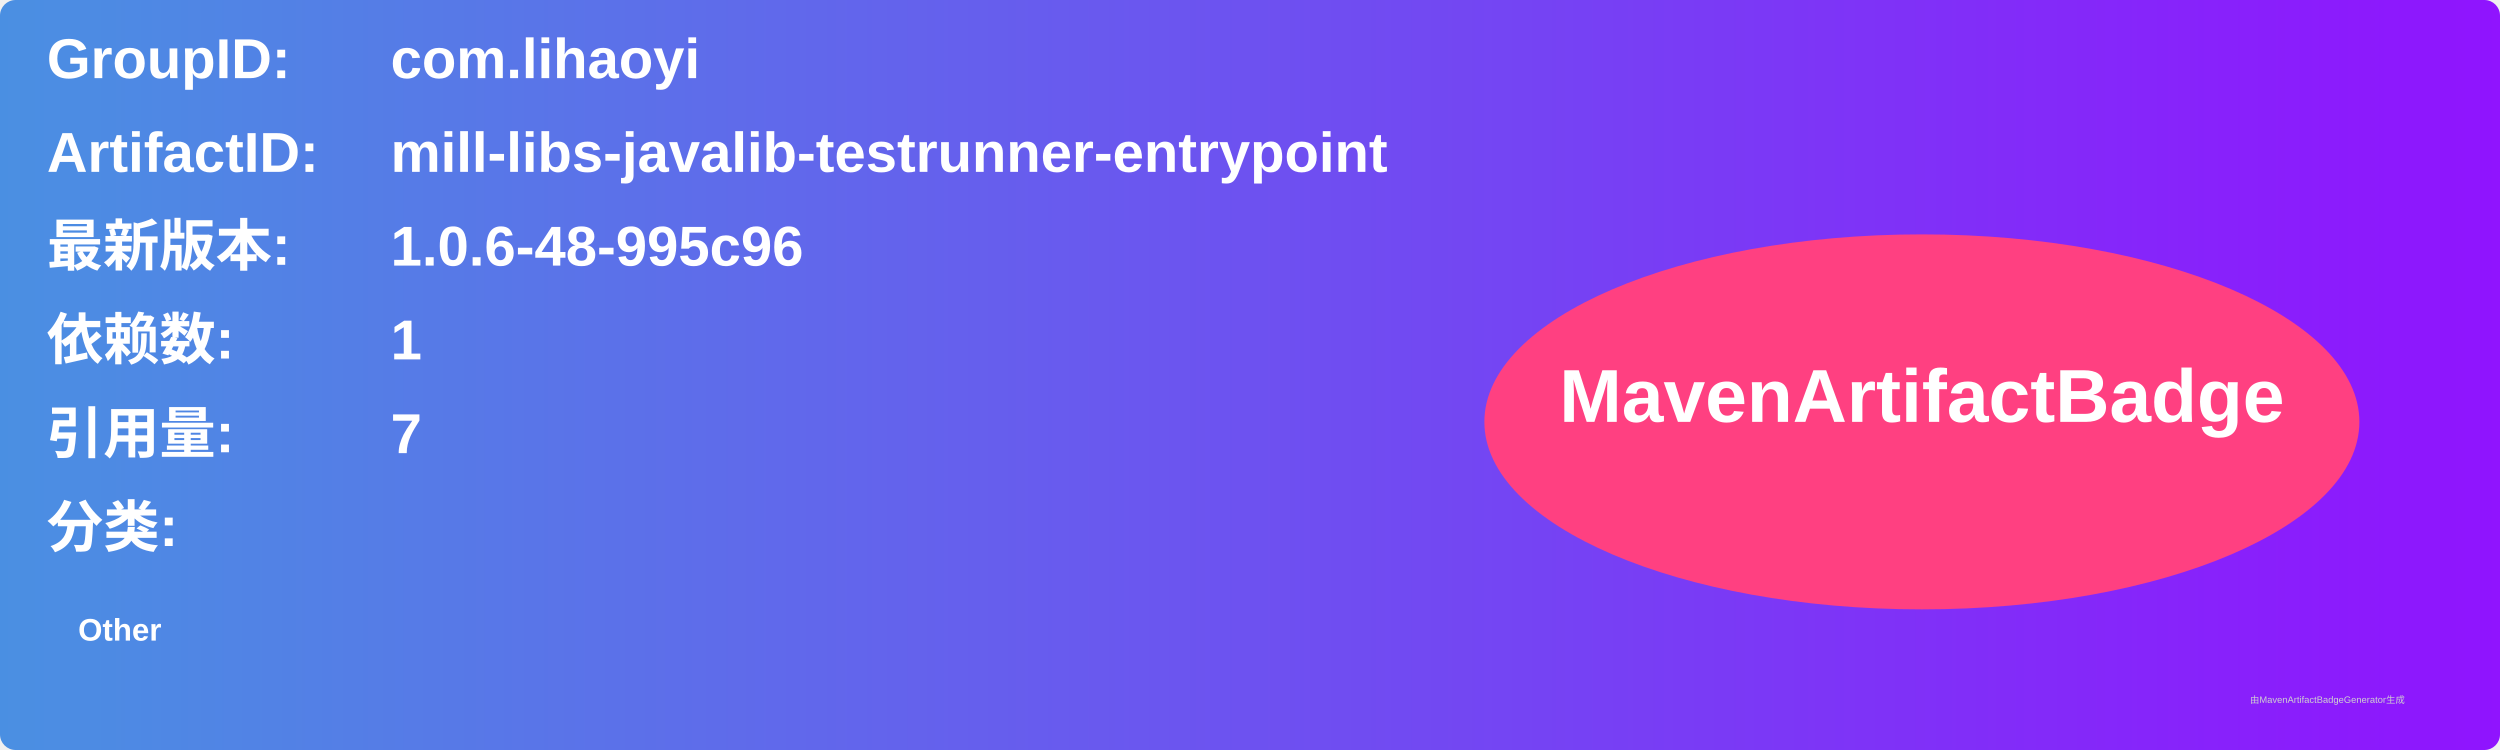
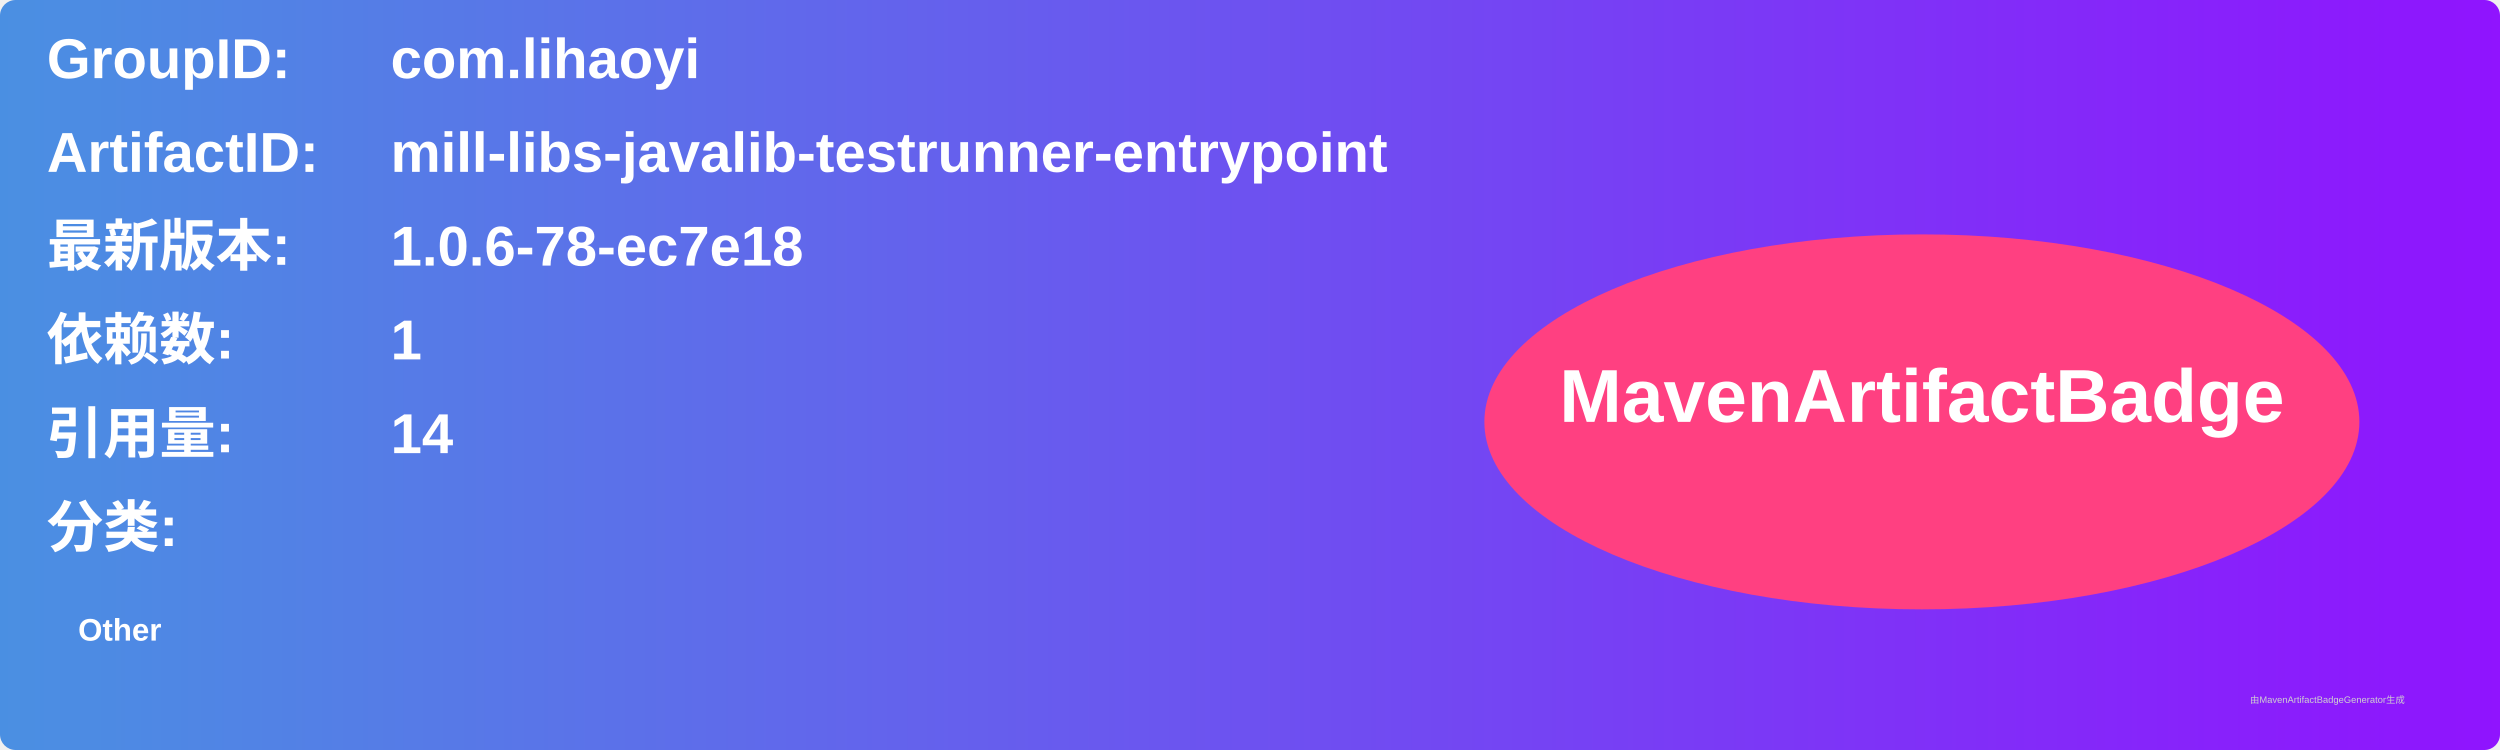
<svg xmlns="http://www.w3.org/2000/svg" width="800" height="240" viewBox="0 0 800 240">
  <linearGradient id="grad" x1="0%" y1="0%" x2="100%" y2="0%">
    <stop offset="0%" stop-color="#4a90e2" />
    <stop offset="100%" stop-color="#9013fe" />
  </linearGradient>
  <rect width="100%" height="100%" rx="5" ry="5" fill="url(#grad)" />
  <g transform="translate(15, 15)">
    <text x="0" y="10" font-family="Arial" font-size="18" fill="white" font-weight="bold" width="260">GroupID:</text>
    <text x="110" y="10" font-family="Arial" font-size="18" fill="white" font-weight="bold" width="460">com.lihaoyi</text>
    <text x="0" y="40" font-family="Arial" font-size="18" fill="white" font-weight="bold" width="260">ArtifactID:</text>
    <text x="110" y="40" font-family="Arial" font-size="18" fill="white" font-weight="bold" width="460">mill-libs-javalib-testrunner-entrypoint</text>
    <text x="0" y="70" font-family="Arial" font-size="18" fill="white" font-weight="bold">最新版本:</text>
    <text x="110" y="70" font-family="Arial" font-size="18" fill="white" font-weight="bold">
-       <tspan font-weight="bold">1.0.6-48-995c96</tspan>
+       <tspan font-weight="bold">1.0.6-78-ec7e18</tspan>
    </text>
    <text x="0" y="100" font-family="Arial" font-size="18" fill="white" font-weight="bold">依赖数: </text>
    <text x="110" y="100" font-family="Arial" font-size="18" fill="white">
      <tspan font-weight="bold">1</tspan>
    </text>
    <text x="0" y="130" font-family="Arial" font-size="18" fill="white" font-weight="bold">引用量: </text>
    <text x="110" y="130" font-family="Arial" font-size="18" fill="white">
-       <tspan font-weight="bold">7</tspan>
+       <tspan font-weight="bold">14</tspan>
    </text>
    <text x="0" y="160" font-family="Arial" font-size="18" fill="white" font-weight="bold">分类:</text>
    <text x="10" y="190" font-family="Arial" font-size="10" fill="white">
      <tspan font-weight="bold">Other</tspan>
    </text>
    <ellipse cx="600" cy="120" rx="140" ry="60" fill="#ff4081" />
    <text x="600" y="120" text-anchor="middle" font-family="Arial" font-size="24" fill="white" font-weight="bold">MavenArtifactBadge</text>
  </g>
  <text x="720" y="225" font-family="Arial" font-size="3" fill="#d0d0d0">由MavenArtifactBadgeGenerator生成</text>
</svg>
